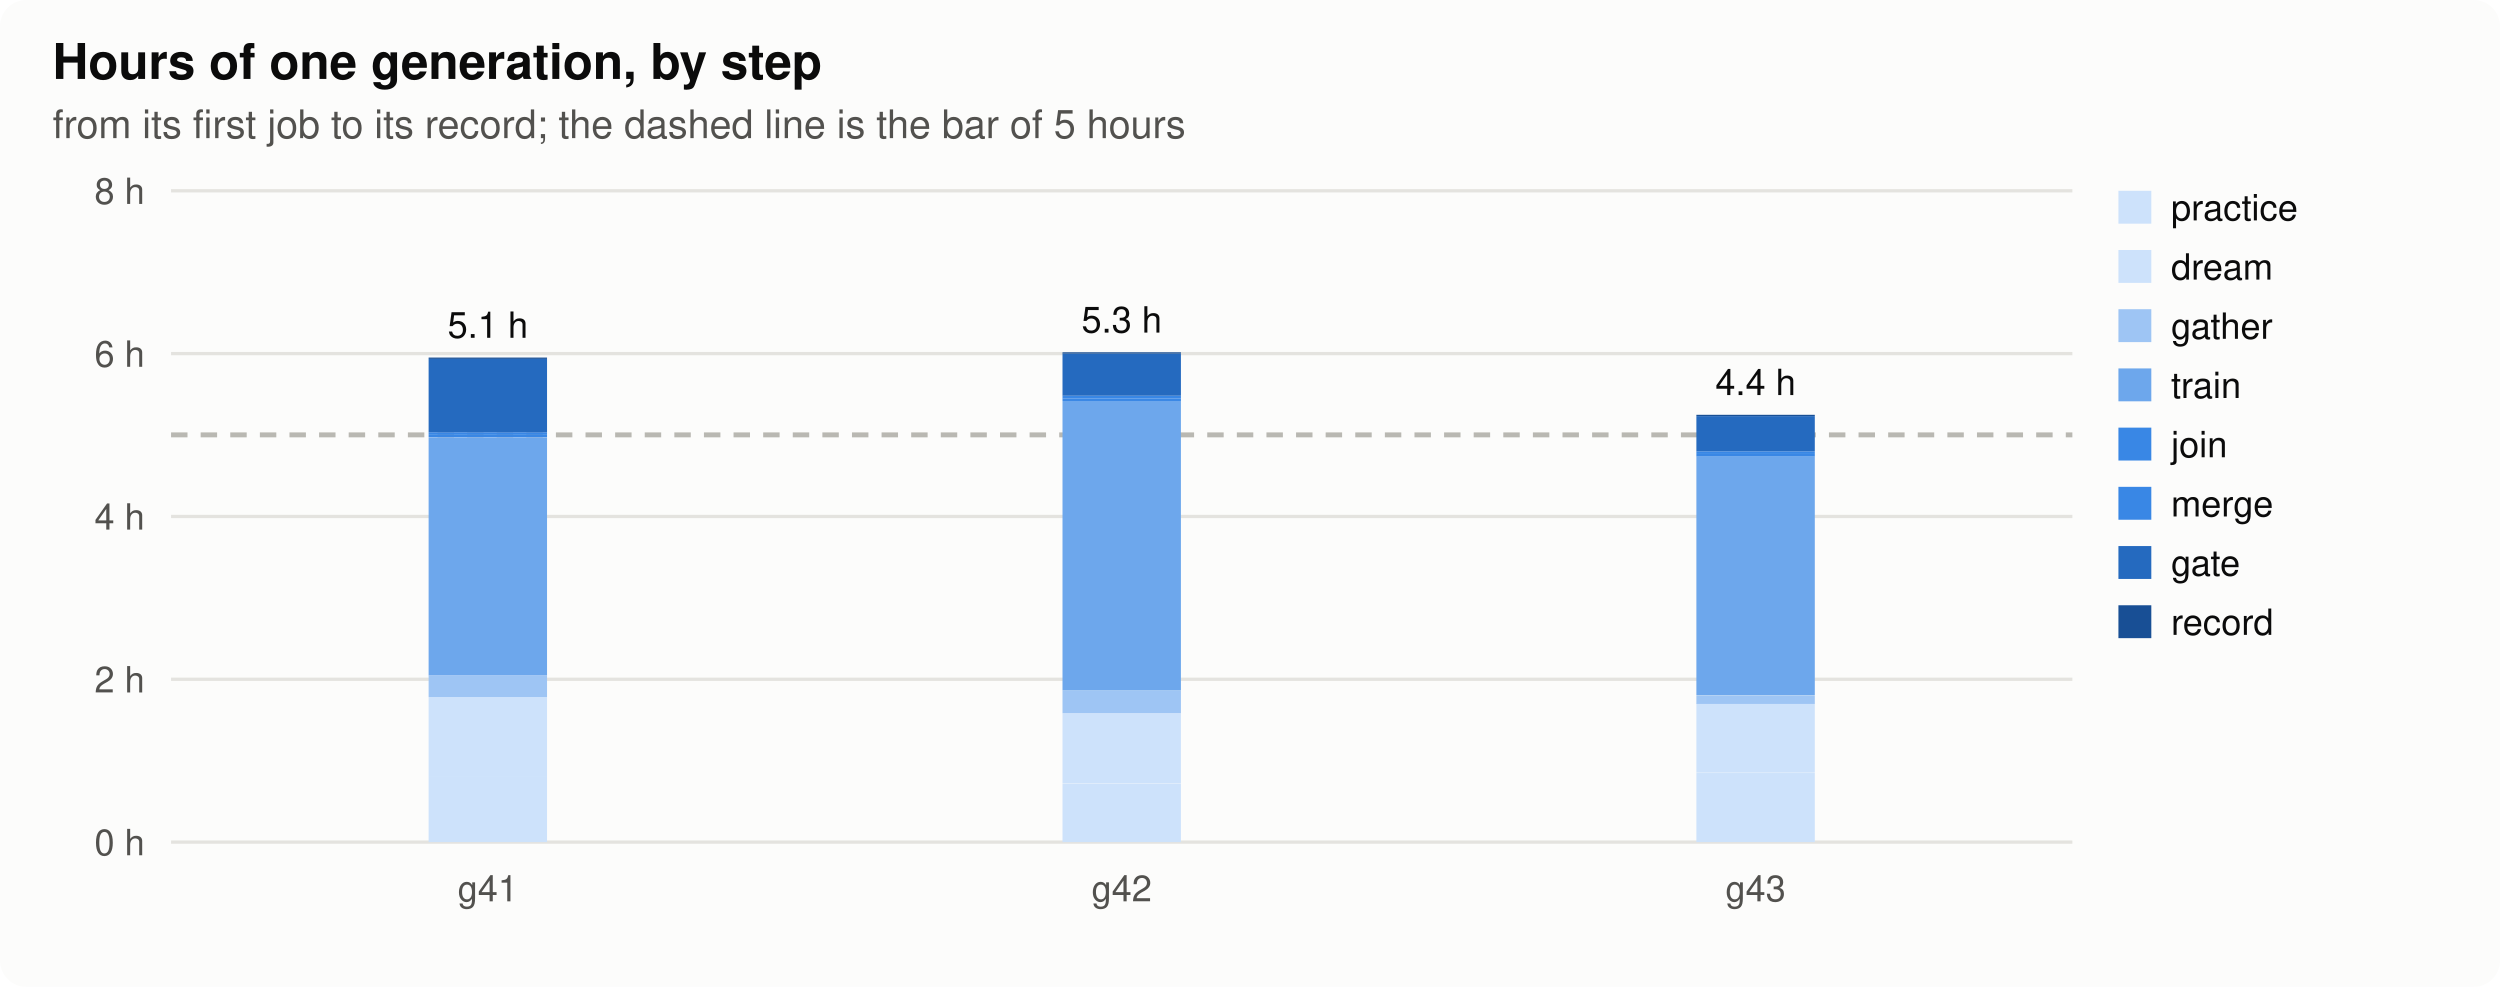
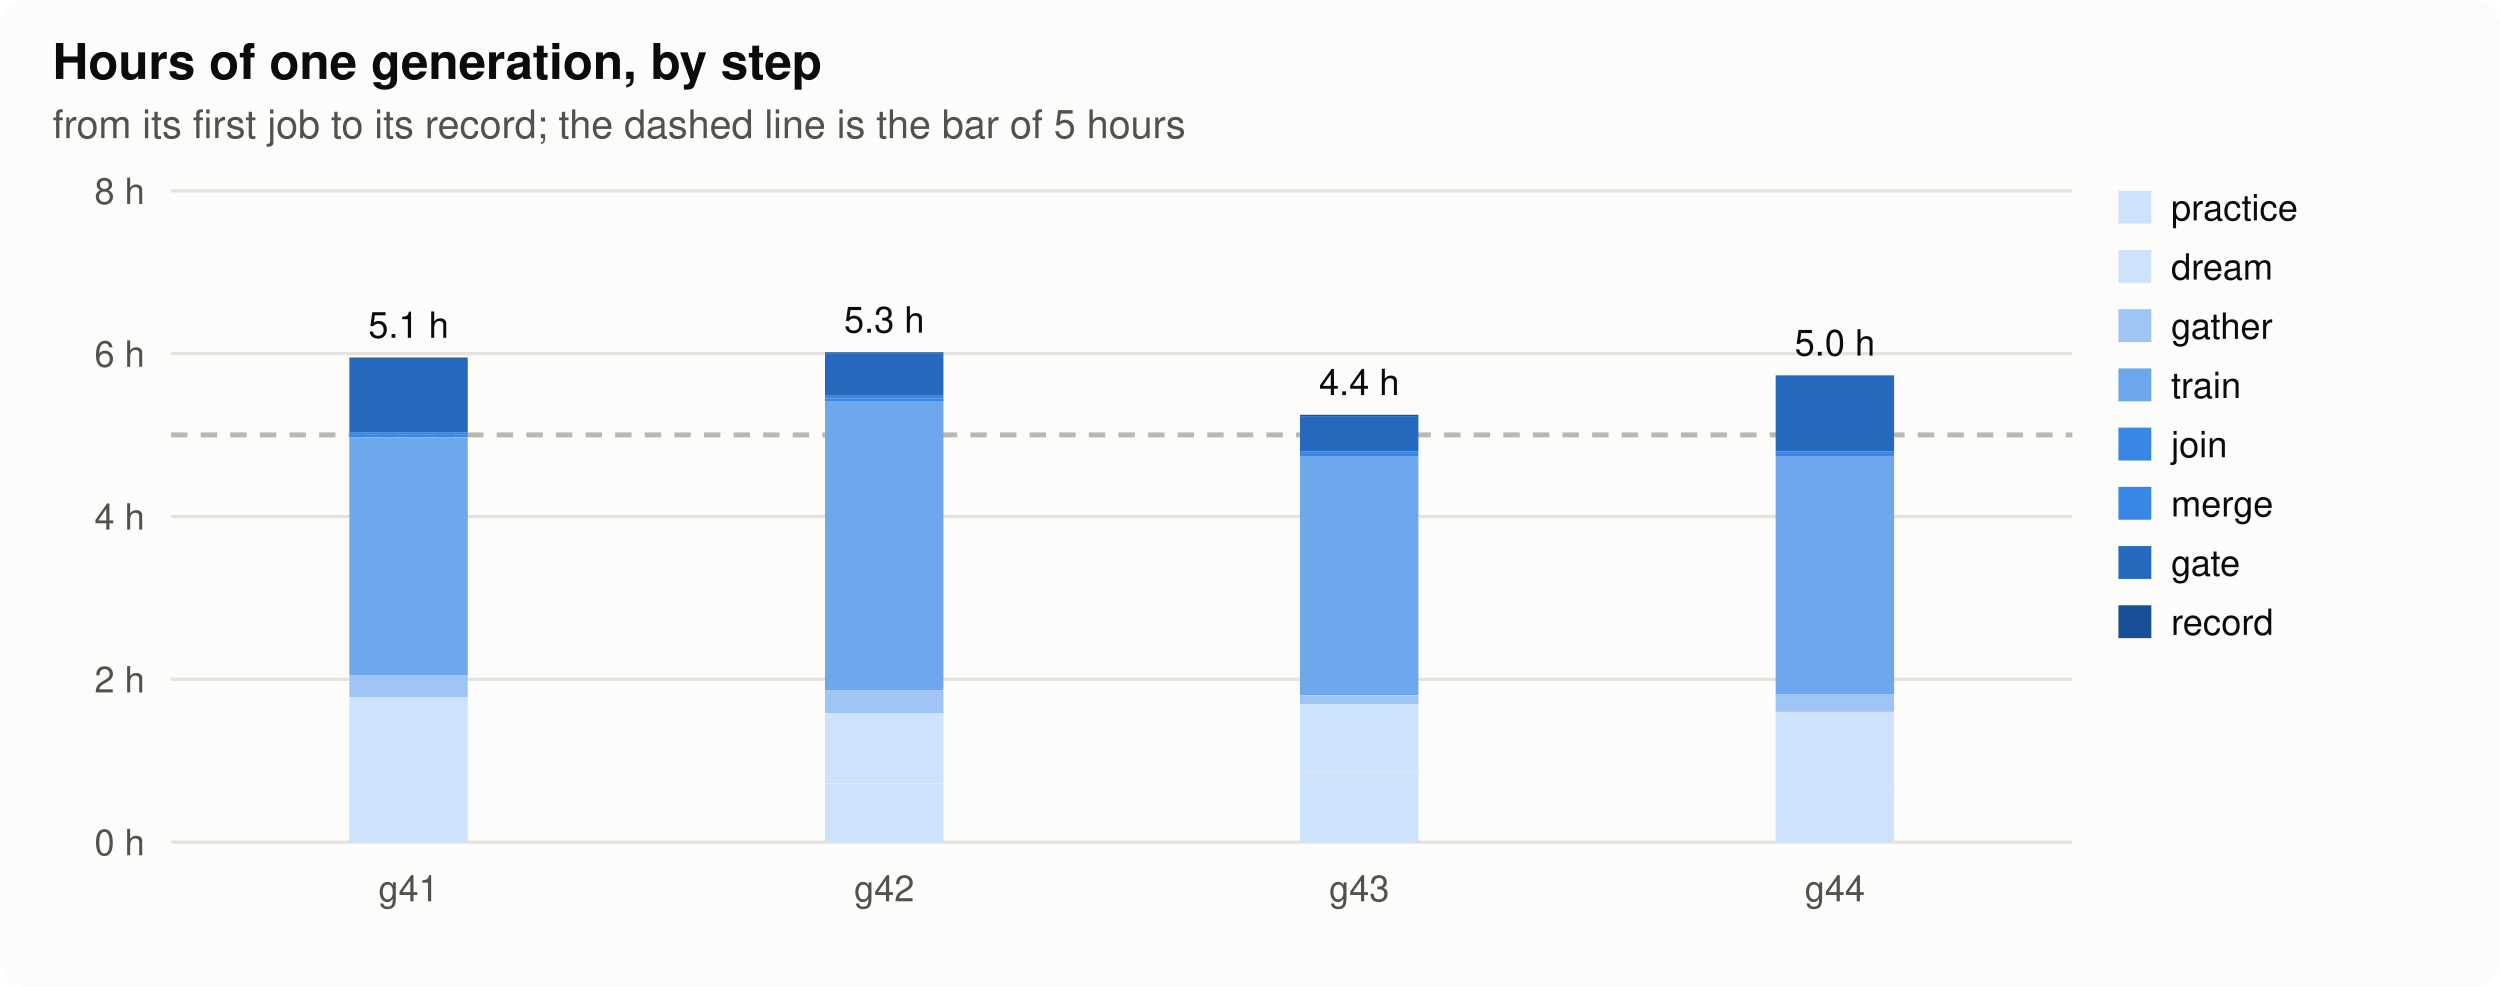
<svg xmlns="http://www.w3.org/2000/svg" width="760" height="300" viewBox="0 0 760 300" role="img" aria-label="hours">
  <style>
.bg{fill:#fcfcfb}.ink{fill:#0b0b0b}.ink2{fill:#52514e}.grid{stroke:#e4e3df}.axis{stroke:#b9b8b2}.dna{stroke:#52514e;fill:#fcfcfb}.lost{fill:#d03b3b}
.h0{fill:#e8f1fc}.h1{fill:#cde2fb}.h2{fill:#9ec5f4}.h3{fill:#6da7ec}.h4{fill:#3987e5}.h5{fill:#256abf}.h6{fill:#184f95}
@media (prefers-color-scheme: dark){.bg{fill:#1a1a19}.ink{fill:#f0efec}.ink2{fill:#c3c2b7}.grid{stroke:#2c2c2a}.axis{stroke:#5a5955}.dna{stroke:#c3c2b7;fill:#1a1a19}.lost{fill:#e66767}.h0{fill:#1f2a38}.h1{fill:#173a66}.h2{fill:#1c5cab}.h3{fill:#2a78d6}.h4{fill:#5598e7}.h5{fill:#86b6ef}.h6{fill:#b7d3f6}}
text{font-family:-apple-system,"Segoe UI",Helvetica,Arial,sans-serif}
</style>
  <rect class="bg" width="760" height="300" rx="8" />
  <text x="16.0" y="24.0" class="ink" font-size="15" text-anchor="start" font-weight="600">Hours of one generation, by step</text>
  <text x="16.0" y="42.0" class="ink2" font-size="12" text-anchor="start" font-weight="normal">from its first job to its record; the dashed line is the bar of 5 hours</text>
  <line class="grid" x1="52" x2="630" y1="256.0" y2="256.0" stroke-width="1" />
  <text x="44.0" y="260.0" class="ink2" font-size="11" text-anchor="end" font-weight="normal">0 h</text>
  <line class="grid" x1="52" x2="630" y1="206.5" y2="206.5" stroke-width="1" />
  <text x="44.0" y="210.5" class="ink2" font-size="11" text-anchor="end" font-weight="normal">2 h</text>
  <line class="grid" x1="52" x2="630" y1="157.0" y2="157.0" stroke-width="1" />
  <text x="44.0" y="161.0" class="ink2" font-size="11" text-anchor="end" font-weight="normal">4 h</text>
  <line class="grid" x1="52" x2="630" y1="107.5" y2="107.5" stroke-width="1" />
  <text x="44.0" y="111.5" class="ink2" font-size="11" text-anchor="end" font-weight="normal">6 h</text>
  <line class="grid" x1="52" x2="630" y1="58.0" y2="58.0" stroke-width="1" />
  <text x="44.0" y="62.0" class="ink2" font-size="11" text-anchor="end" font-weight="normal">8 h</text>
  <line class="axis" x1="52" x2="630" y1="132.2" y2="132.2" stroke-width="1.5" stroke-dasharray="5 4" />
-   <rect class="h1" x="130.3" y="236.2" width="36.0" height="19.8" />
-   <rect class="h1" x="130.3" y="211.9" width="36.0" height="24.3" />
-   <rect class="h2" x="130.3" y="205.3" width="36.0" height="6.6" />
-   <rect class="h3" x="130.3" y="133.1" width="36.0" height="72.2" />
-   <rect class="h4" x="130.3" y="132.2" width="36.0" height="0.8" />
-   <rect class="h4" x="130.3" y="131.4" width="36.0" height="0.8" />
-   <rect class="h5" x="130.3" y="109.1" width="36.0" height="22.3" />
-   <rect class="h6" x="130.3" y="108.7" width="36.0" height="0.4" />
-   <text x="148.3" y="102.7" class="ink" font-size="11" text-anchor="middle" font-weight="normal">5.1 h</text>
-   <text x="148.3" y="274.0" class="ink2" font-size="11" text-anchor="middle" font-weight="normal">g41</text>
-   <rect class="h1" x="323.0" y="238.3" width="36.0" height="17.7" />
-   <rect class="h1" x="323.0" y="216.8" width="36.0" height="21.4" />
-   <rect class="h2" x="323.0" y="209.8" width="36.0" height="7.0" />
-   <rect class="h3" x="323.0" y="121.9" width="36.0" height="87.9" />
-   <rect class="h4" x="323.0" y="121.1" width="36.0" height="0.8" />
-   <rect class="h4" x="323.0" y="120.3" width="36.0" height="0.8" />
-   <rect class="h5" x="323.0" y="107.5" width="36.0" height="12.8" />
-   <rect class="h6" x="323.0" y="107.1" width="36.0" height="0.4" />
-   <text x="341.0" y="101.1" class="ink" font-size="11" text-anchor="middle" font-weight="normal">5.3 h</text>
-   <text x="341.0" y="274.0" class="ink2" font-size="11" text-anchor="middle" font-weight="normal">g42</text>
-   <rect class="h1" x="515.7" y="235.0" width="36.0" height="21.0" />
-   <rect class="h1" x="515.7" y="213.9" width="36.0" height="21.0" />
-   <rect class="h2" x="515.7" y="211.5" width="36.0" height="2.5" />
-   <rect class="h3" x="515.7" y="138.8" width="36.0" height="72.6" />
-   <rect class="h4" x="515.7" y="138.0" width="36.0" height="0.8" />
-   <rect class="h4" x="515.7" y="137.2" width="36.0" height="0.8" />
-   <rect class="h5" x="515.7" y="126.5" width="36.0" height="10.7" />
-   <rect class="h6" x="515.7" y="126.1" width="36.0" height="0.4" />
-   <text x="533.7" y="120.1" class="ink" font-size="11" text-anchor="middle" font-weight="normal">4.4 h</text>
-   <text x="533.7" y="274.0" class="ink2" font-size="11" text-anchor="middle" font-weight="normal">g43</text>
+   <rect class="h1" x="106.2" y="236.2" width="36.0" height="19.8" />
+   <rect class="h1" x="106.2" y="211.9" width="36.0" height="24.3" />
+   <rect class="h2" x="106.2" y="205.3" width="36.0" height="6.6" />
+   <rect class="h3" x="106.2" y="133.1" width="36.0" height="72.2" />
+   <rect class="h4" x="106.2" y="132.2" width="36.0" height="0.8" />
+   <rect class="h4" x="106.2" y="131.4" width="36.0" height="0.8" />
+   <rect class="h5" x="106.2" y="109.1" width="36.0" height="22.3" />
+   <rect class="h6" x="106.2" y="108.7" width="36.0" height="0.4" />
+   <text x="124.2" y="102.7" class="ink" font-size="11" text-anchor="middle" font-weight="normal">5.1 h</text>
+   <text x="124.2" y="274.0" class="ink2" font-size="11" text-anchor="middle" font-weight="normal">g41</text>
+   <rect class="h1" x="250.8" y="238.3" width="36.0" height="17.7" />
+   <rect class="h1" x="250.8" y="216.8" width="36.0" height="21.4" />
+   <rect class="h2" x="250.8" y="209.8" width="36.0" height="7.0" />
+   <rect class="h3" x="250.8" y="121.9" width="36.0" height="87.9" />
+   <rect class="h4" x="250.8" y="121.1" width="36.0" height="0.8" />
+   <rect class="h4" x="250.8" y="120.3" width="36.0" height="0.8" />
+   <rect class="h5" x="250.8" y="107.5" width="36.0" height="12.8" />
+   <rect class="h6" x="250.8" y="107.1" width="36.0" height="0.4" />
+   <text x="268.8" y="101.1" class="ink" font-size="11" text-anchor="middle" font-weight="normal">5.3 h</text>
+   <text x="268.8" y="274.0" class="ink2" font-size="11" text-anchor="middle" font-weight="normal">g42</text>
+   <rect class="h1" x="395.2" y="235.0" width="36.0" height="21.0" />
+   <rect class="h1" x="395.2" y="213.9" width="36.0" height="21.0" />
+   <rect class="h2" x="395.2" y="211.5" width="36.0" height="2.5" />
+   <rect class="h3" x="395.2" y="138.8" width="36.0" height="72.6" />
+   <rect class="h4" x="395.2" y="138.0" width="36.0" height="0.8" />
+   <rect class="h4" x="395.2" y="137.2" width="36.0" height="0.8" />
+   <rect class="h5" x="395.2" y="126.5" width="36.0" height="10.7" />
+   <rect class="h6" x="395.2" y="126.1" width="36.0" height="0.4" />
+   <text x="413.2" y="120.1" class="ink" font-size="11" text-anchor="middle" font-weight="normal">4.4 h</text>
+   <text x="413.2" y="274.0" class="ink2" font-size="11" text-anchor="middle" font-weight="normal">g43</text>
+   <rect class="h1" x="539.8" y="238.7" width="36.0" height="17.3" />
+   <rect class="h1" x="539.8" y="216.4" width="36.0" height="22.3" />
+   <rect class="h2" x="539.8" y="211.0" width="36.0" height="5.4" />
+   <rect class="h3" x="539.8" y="138.8" width="36.0" height="72.2" />
+   <rect class="h4" x="539.8" y="138.0" width="36.0" height="0.8" />
+   <rect class="h4" x="539.8" y="137.2" width="36.0" height="0.8" />
+   <rect class="h5" x="539.8" y="114.1" width="36.0" height="23.1" />
+   <text x="557.8" y="108.1" class="ink" font-size="11" text-anchor="middle" font-weight="normal">5.0 h</text>
+   <text x="557.8" y="274.0" class="ink2" font-size="11" text-anchor="middle" font-weight="normal">g44</text>
  <rect class="h1" x="644" y="58" width="10" height="10" />
  <text x="660.0" y="67.0" class="ink" font-size="11" text-anchor="start" font-weight="normal">practice</text>
  <rect class="h1" x="644" y="76" width="10" height="10" />
  <text x="660.0" y="85.0" class="ink" font-size="11" text-anchor="start" font-weight="normal">dream</text>
  <rect class="h2" x="644" y="94" width="10" height="10" />
  <text x="660.0" y="103.0" class="ink" font-size="11" text-anchor="start" font-weight="normal">gather</text>
  <rect class="h3" x="644" y="112" width="10" height="10" />
  <text x="660.0" y="121.0" class="ink" font-size="11" text-anchor="start" font-weight="normal">train</text>
  <rect class="h4" x="644" y="130" width="10" height="10" />
  <text x="660.0" y="139.0" class="ink" font-size="11" text-anchor="start" font-weight="normal">join</text>
  <rect class="h4" x="644" y="148" width="10" height="10" />
  <text x="660.0" y="157.0" class="ink" font-size="11" text-anchor="start" font-weight="normal">merge</text>
  <rect class="h5" x="644" y="166" width="10" height="10" />
  <text x="660.0" y="175.0" class="ink" font-size="11" text-anchor="start" font-weight="normal">gate</text>
  <rect class="h6" x="644" y="184" width="10" height="10" />
  <text x="660.0" y="193.0" class="ink" font-size="11" text-anchor="start" font-weight="normal">record</text>
</svg>
